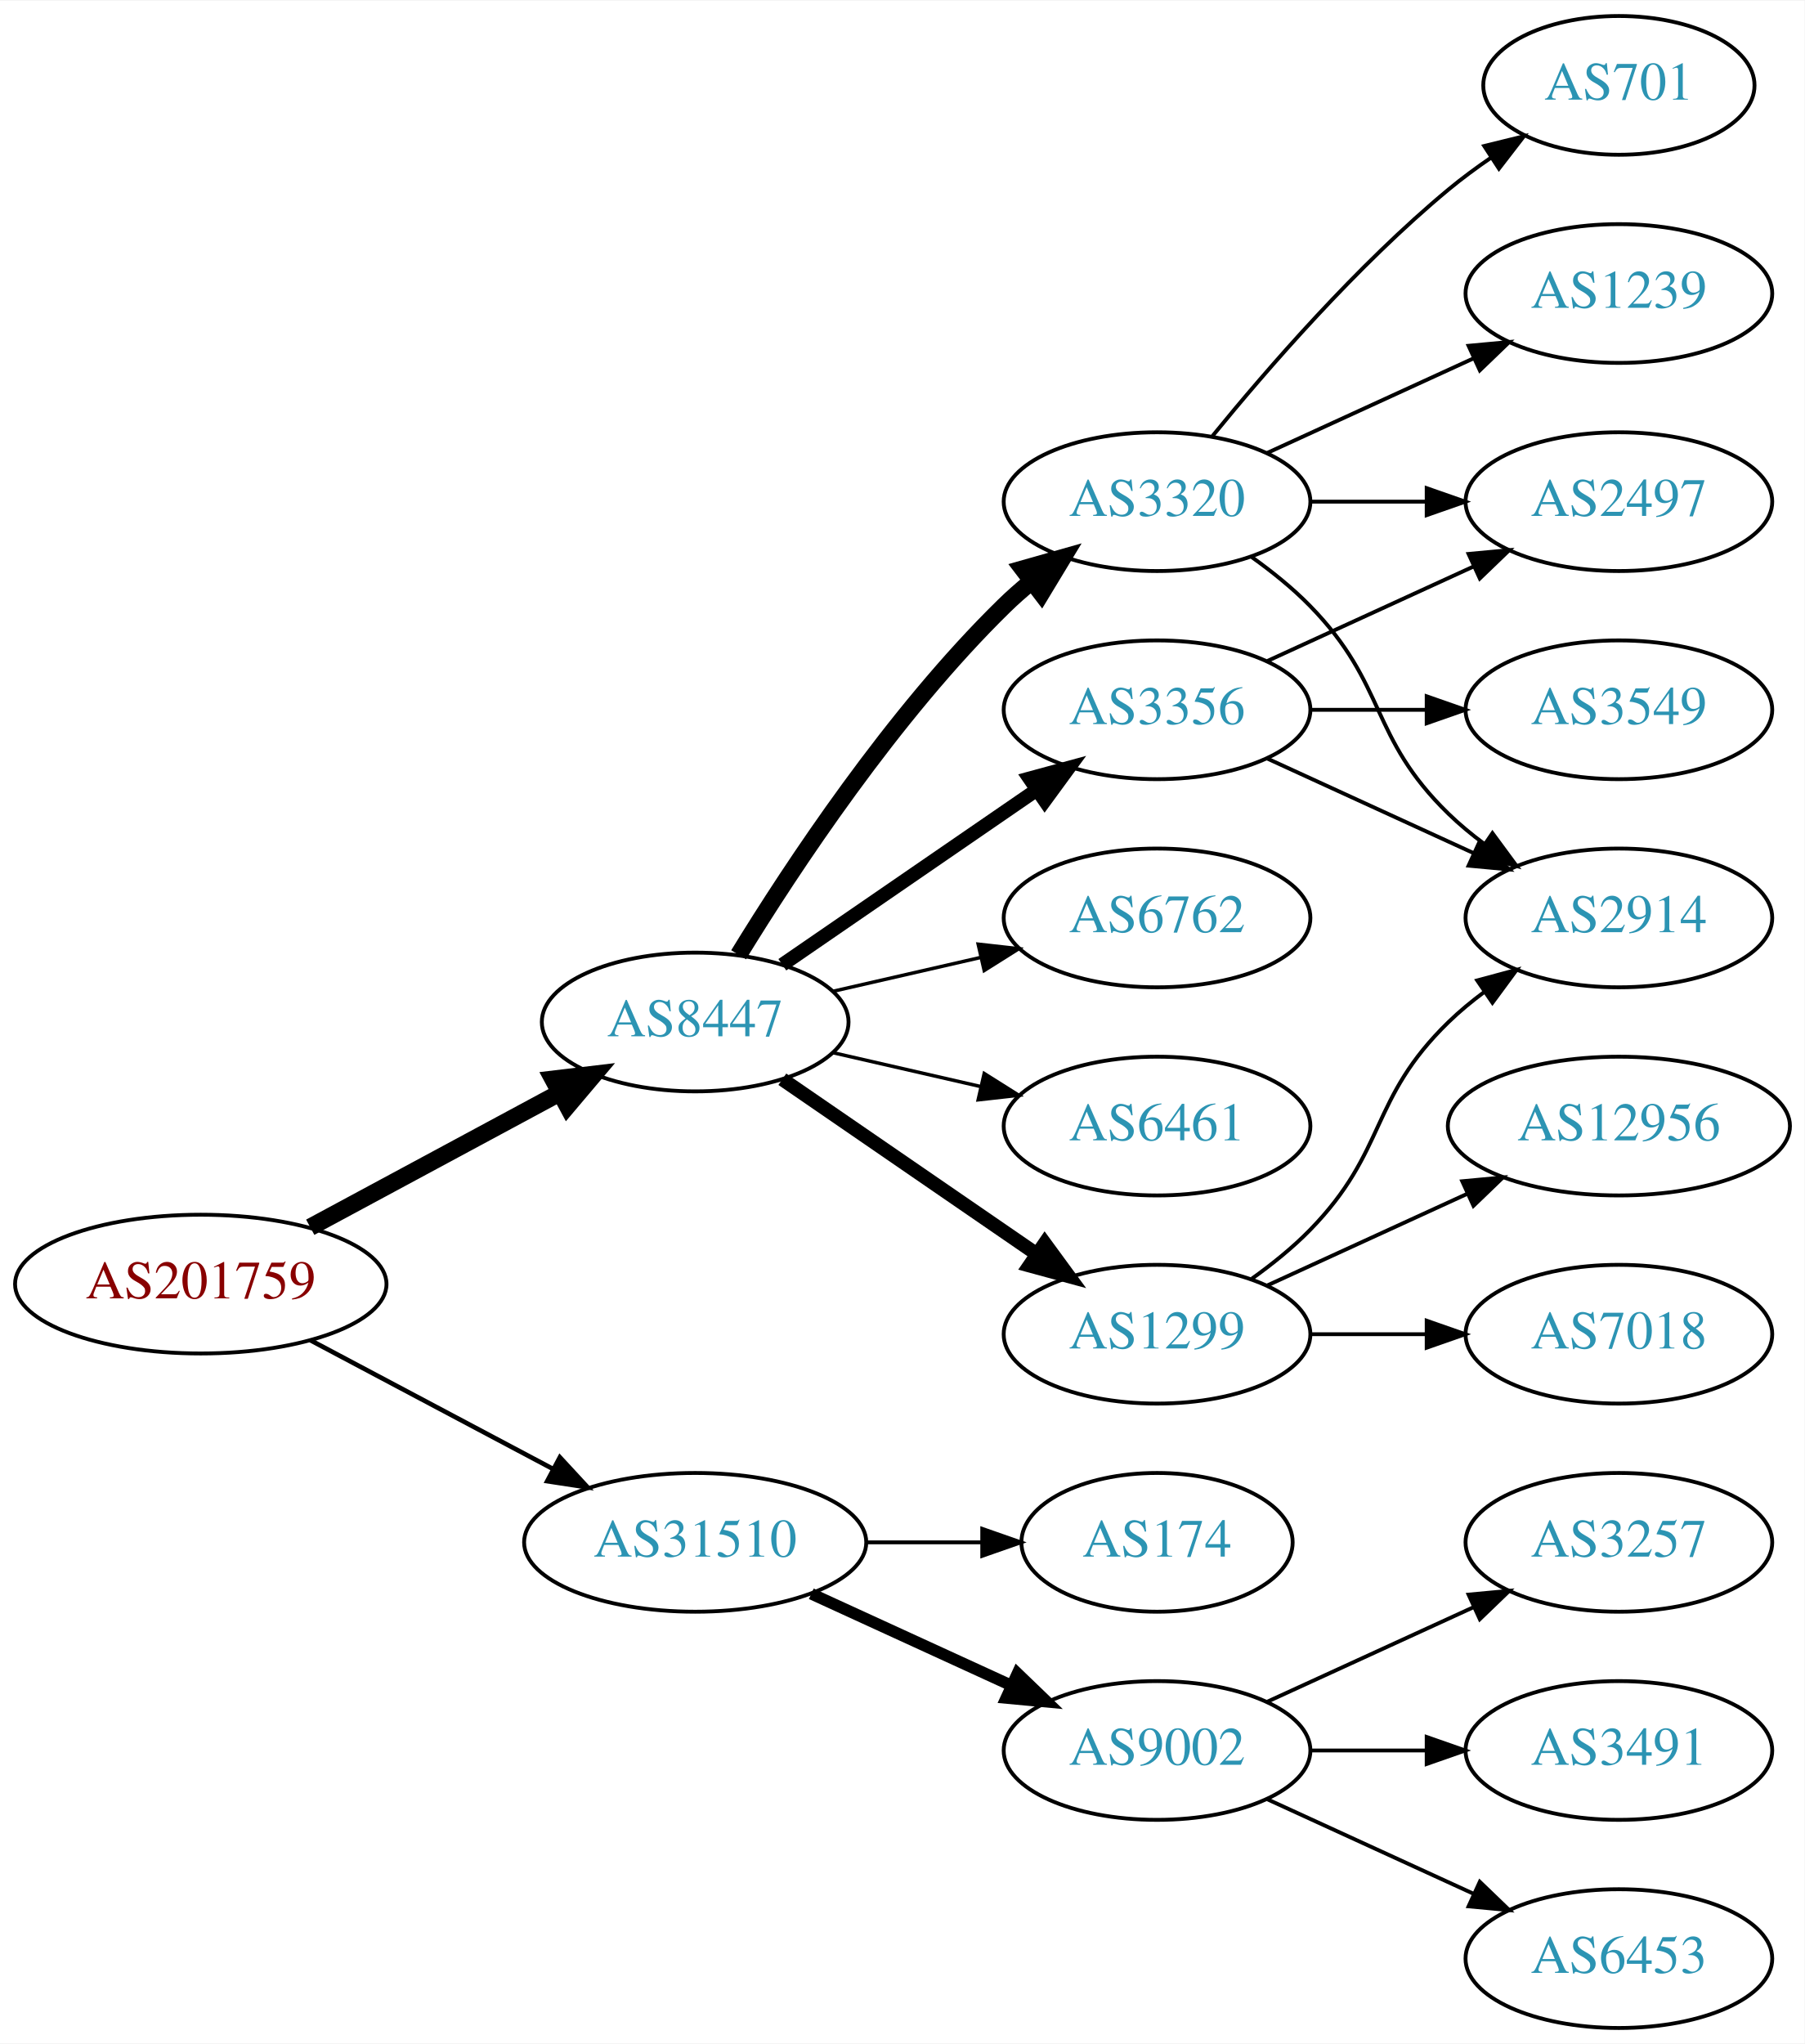
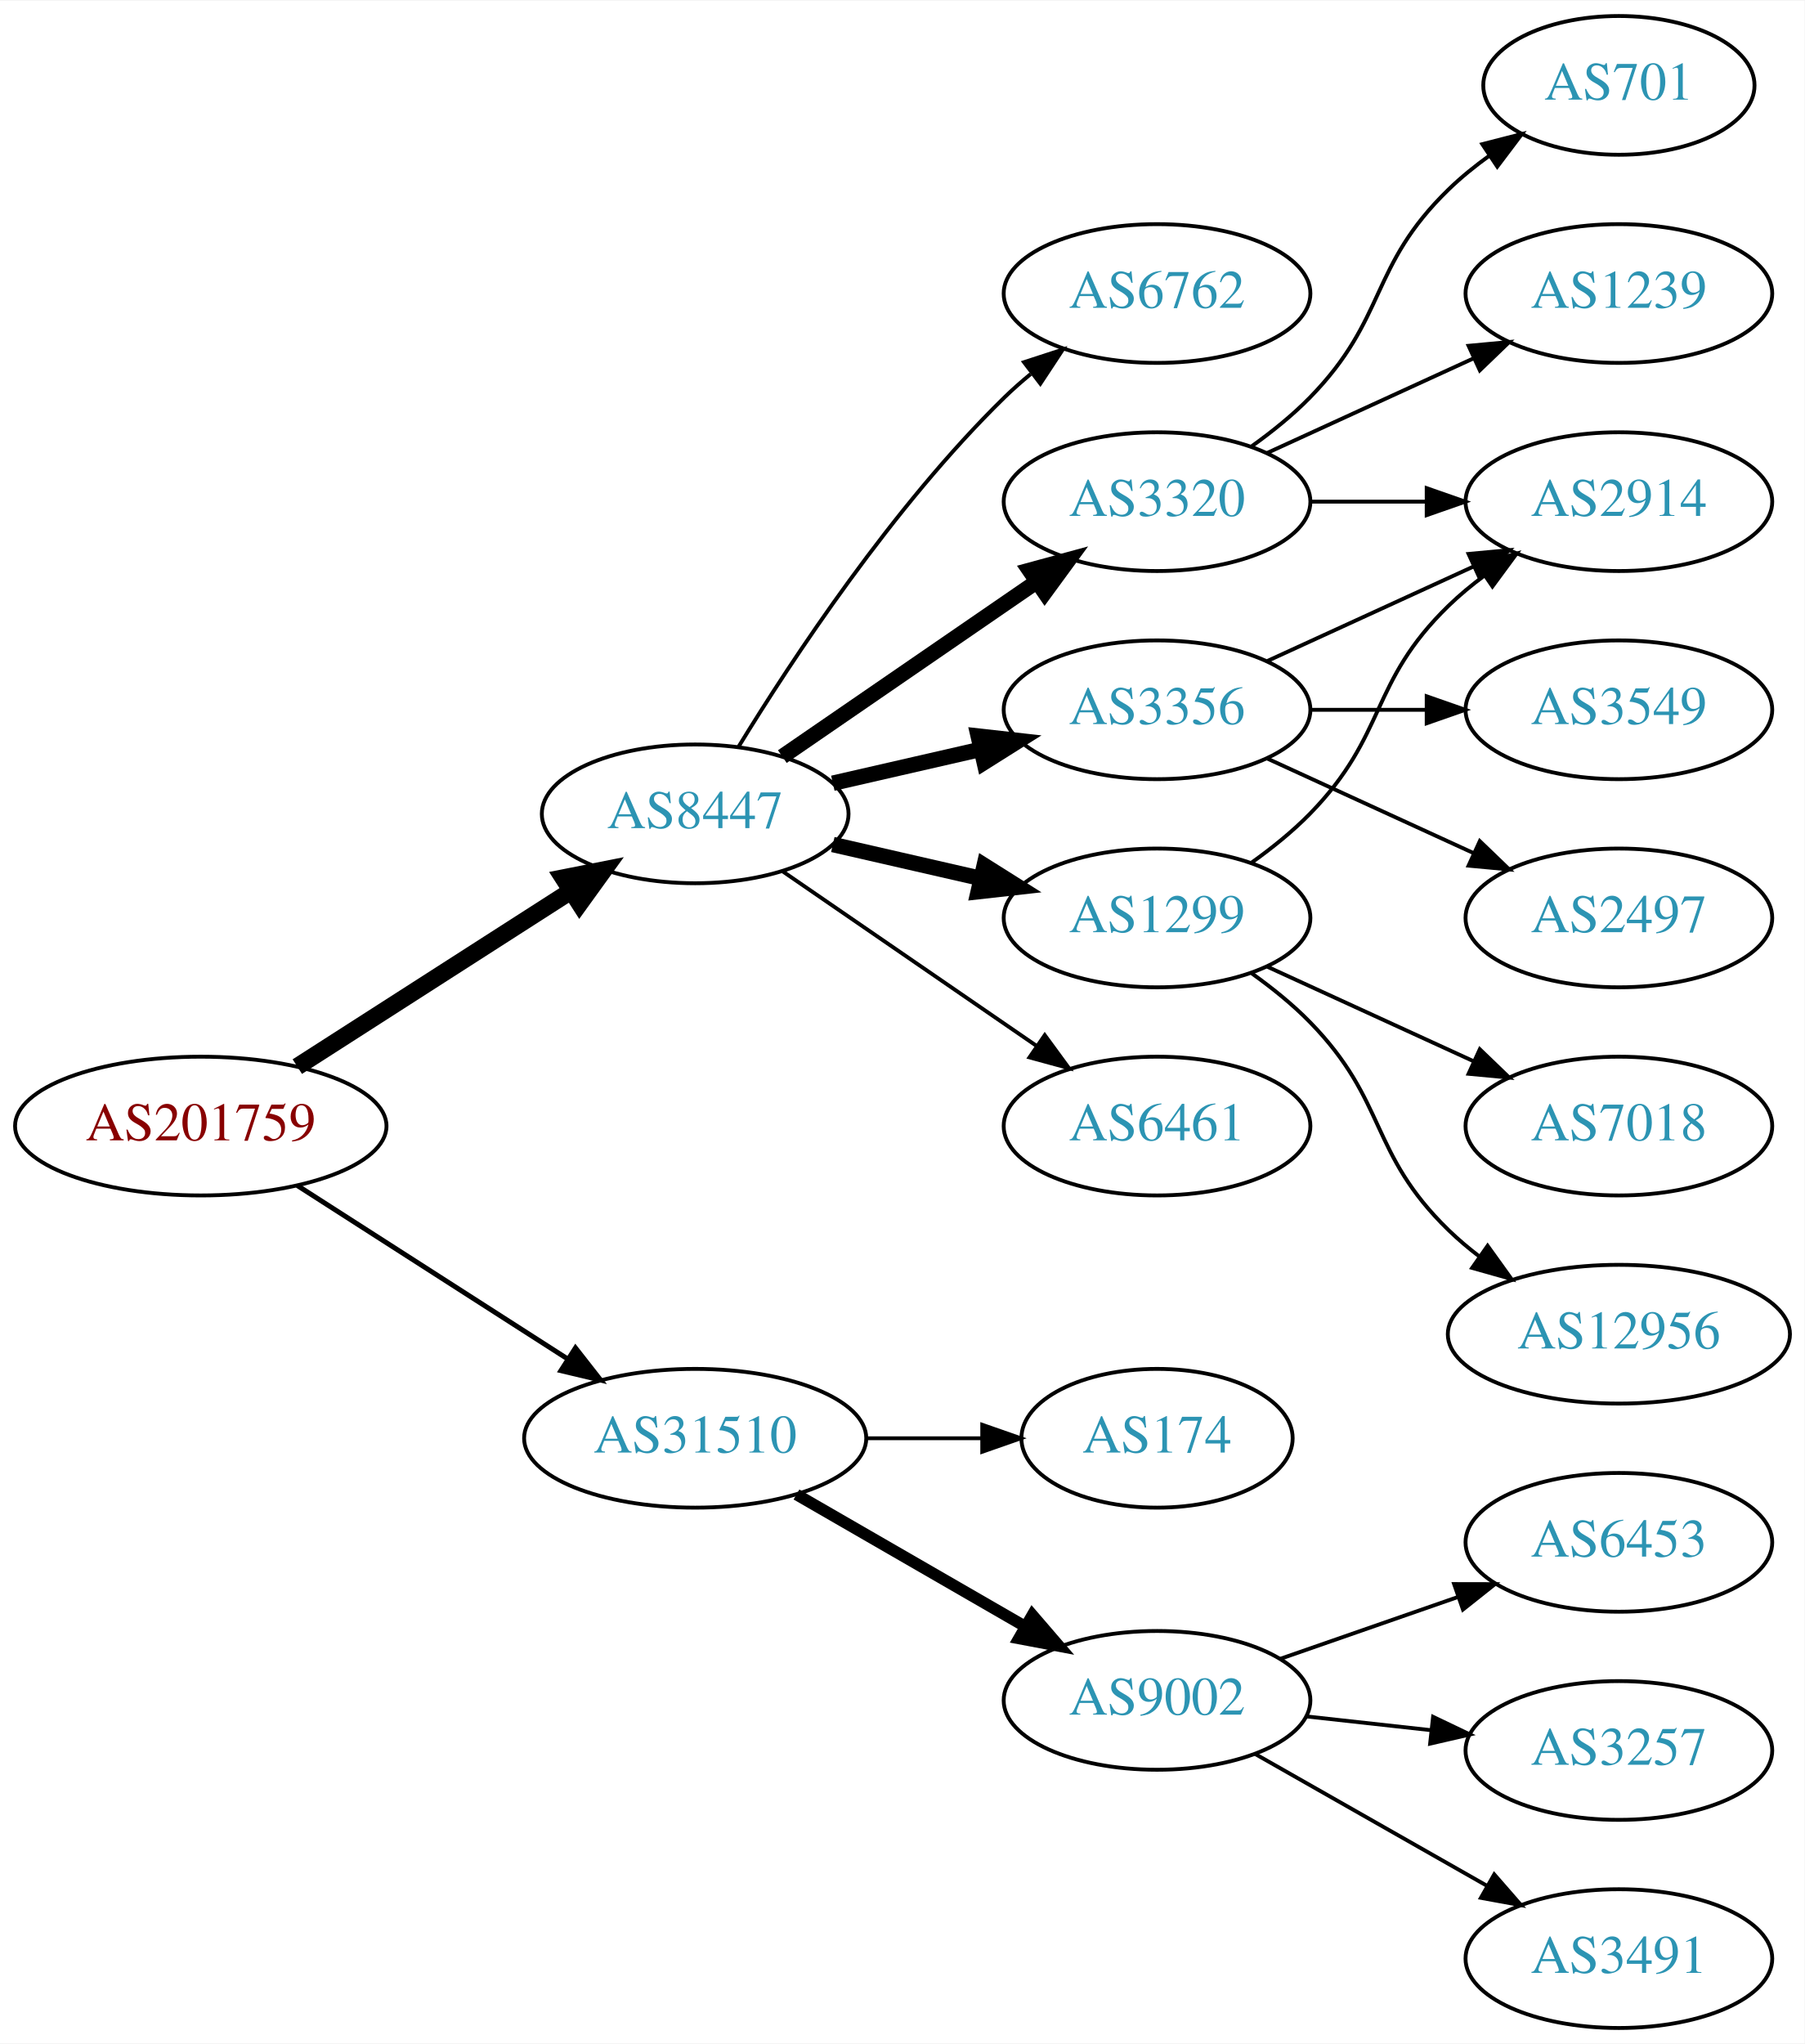
<svg xmlns="http://www.w3.org/2000/svg" xmlns:xlink="http://www.w3.org/1999/xlink" width="468pt" height="530pt" viewBox="0.00 0.00 468.27 530.00">
  <g id="graph0" class="graph" transform="scale(1 1) rotate(0) translate(4 526)">
    <polygon fill="white" stroke="none" points="-4,4 -4,-526 464.269,-526 464.269,4 -4,4" />
    <g id="node1" class="node">
      <g id="a_node1">
        <a xlink:href="/asn/201759" xlink:title="AS201759 ~ OeRK-TIROL-AS [AT]">
-           <ellipse fill="#ffffff" stroke="black" cx="48.096" cy="-193" rx="48.192" ry="18" />
-           <text text-anchor="middle" x="48.096" y="-189.3" font-family="Times,serif" font-size="14.00" fill="#880000">AS201759</text>
+           <ellipse fill="#ffffff" stroke="black" cx="48.096" cy="-234" rx="48.192" ry="18" />
+           <text text-anchor="middle" x="48.096" y="-230.3" font-family="Times,serif" font-size="14.00" fill="#880000">AS201759</text>
        </a>
      </g>
    </g>
    <g id="node2" class="node">
      <g id="a_node2">
        <a xlink:href="/asn/8447" xlink:title="AS8447 ~ A1 Telekom Austria AG [AT]">
-           <ellipse fill="#ffffff" stroke="black" cx="176.388" cy="-261" rx="39.794" ry="18" />
-           <text text-anchor="middle" x="176.388" y="-257.3" font-family="Times,serif" font-size="14.00" fill="#2c94b3">AS8447</text>
+           <ellipse fill="#ffffff" stroke="black" cx="176.388" cy="-315" rx="39.794" ry="18" />
+           <text text-anchor="middle" x="176.388" y="-311.3" font-family="Times,serif" font-size="14.00" fill="#2c94b3">AS8447</text>
        </a>
      </g>
    </g>
    <g id="edge1" class="edge">
-       <path fill="none" stroke="black" stroke-width="4.5" d="M76.499,-207.755C95.498,-217.985 120.934,-231.68 141.251,-242.62" />
-       <polygon fill="black" stroke="black" stroke-width="4.5" points="139.512,-246.155 150.184,-247.429 143.246,-239.222 139.512,-246.155" />
+       <path fill="none" stroke="black" stroke-width="4.5" d="M73.147,-249.426C93.276,-262.336 122.141,-280.849 144.071,-294.915" />
+       <polygon fill="black" stroke="black" stroke-width="4.5" points="142.156,-298.364 152.7,-300.449 146.408,-291.736 142.156,-298.364" />
    </g>
    <g id="node3" class="node">
      <g id="a_node3">
        <a xlink:href="/asn/31510" xlink:title="AS31510 ~ Innsbrucker Kommunalbetriebe AG [AT]">
-           <ellipse fill="#ffffff" stroke="black" cx="176.388" cy="-126" rx="44.393" ry="18" />
-           <text text-anchor="middle" x="176.388" y="-122.3" font-family="Times,serif" font-size="14.00" fill="#2c94b3">AS31510</text>
+           <ellipse fill="#ffffff" stroke="black" cx="176.388" cy="-153" rx="44.393" ry="18" />
+           <text text-anchor="middle" x="176.388" y="-149.3" font-family="Times,serif" font-size="14.00" fill="#2c94b3">AS31510</text>
        </a>
      </g>
    </g>
    <g id="edge2" class="edge">
-       <path fill="none" stroke="black" stroke-width="1.2" d="M76.499,-178.462C94.995,-168.65 119.591,-155.601 139.626,-144.972" />
-       <polygon fill="black" stroke="black" stroke-width="1.2" points="141.278,-148.058 148.471,-140.279 137.997,-141.874 141.278,-148.058" />
+       <path fill="none" stroke="black" stroke-width="1.286" d="M73.147,-218.574C93.024,-205.826 121.421,-187.613 143.246,-173.615" />
+       <polygon fill="black" stroke="black" stroke-width="1.286" points="145.325,-176.439 151.853,-168.095 141.546,-170.547 145.325,-176.439" />
    </g>
    <g id="node4" class="node">
      <g id="a_node4">
-         <a xlink:href="/asn/6762" xlink:title="AS6762 ~ TELECOM ITALIA SPARKLE S.p.A. [IT]">
-           <ellipse fill="#ffffff" stroke="black" cx="296.23" cy="-288" rx="39.794" ry="18" />
-           <text text-anchor="middle" x="296.23" y="-284.3" font-family="Times,serif" font-size="14.00" fill="#2c94b3">AS6762</text>
+         <a xlink:href="/asn/3356" xlink:title="AS3356 ~ Level 3 Parent, LLC [US]">
+           <ellipse fill="#ffffff" stroke="black" cx="296.23" cy="-342" rx="39.794" ry="18" />
+           <text text-anchor="middle" x="296.23" y="-338.3" font-family="Times,serif" font-size="14.00" fill="#2c94b3">AS3356</text>
        </a>
      </g>
    </g>
    <g id="edge3" class="edge">
-       <path fill="none" stroke="black" stroke-width="0.9" d="M212.107,-268.955C224.107,-271.704 237.728,-274.825 250.42,-277.733" />
-       <polygon fill="black" stroke="black" stroke-width="0.9" points="249.823,-281.187 260.352,-280.009 251.386,-274.364 249.823,-281.187" />
+       <path fill="none" stroke="black" stroke-width="4" d="M212.107,-322.955C224.107,-325.704 237.728,-328.825 250.42,-331.733" />
+       <polygon fill="black" stroke="black" stroke-width="4" points="249.823,-335.187 260.352,-334.009 251.386,-328.364 249.823,-335.187" />
    </g>
    <g id="node5" class="node">
      <g id="a_node5">
        <a xlink:href="/asn/6461" xlink:title="AS6461 ~ Zayo Bandwidth [US]">
          <ellipse fill="#ffffff" stroke="black" cx="296.23" cy="-234" rx="39.794" ry="18" />
          <text text-anchor="middle" x="296.23" y="-230.3" font-family="Times,serif" font-size="14.00" fill="#2c94b3">AS6461</text>
        </a>
      </g>
    </g>
    <g id="edge4" class="edge">
-       <path fill="none" stroke="black" stroke-width="0.9" d="M212.107,-253.045C224.107,-250.296 237.728,-247.175 250.42,-244.267" />
-       <polygon fill="black" stroke="black" stroke-width="0.9" points="251.386,-247.636 260.352,-241.991 249.823,-240.813 251.386,-247.636" />
+       <path fill="none" stroke="black" d="M199.002,-300.143C217.49,-287.435 244.304,-269.005 264.934,-254.825" />
+       <polygon fill="black" stroke="black" points="267.096,-257.586 273.354,-249.037 263.13,-251.817 267.096,-257.586" />
    </g>
    <g id="node6" class="node">
      <g id="a_node6">
        <a xlink:href="/asn/3320" xlink:title="AS3320 ~ DTAG [DE]">
          <ellipse fill="#ffffff" stroke="black" cx="296.23" cy="-396" rx="39.794" ry="18" />
          <text text-anchor="middle" x="296.23" y="-392.3" font-family="Times,serif" font-size="14.00" fill="#2c94b3">AS3320</text>
        </a>
      </g>
    </g>
    <g id="edge5" class="edge">
-       <path fill="none" stroke="black" stroke-width="4.5" d="M187.653,-278.44C201.462,-300.991 227.651,-340.722 256.584,-369 258.724,-371.092 261.041,-373.137 263.441,-375.106" />
-       <polygon fill="black" stroke="black" stroke-width="4.5" points="261.442,-378.533 271.782,-381.464 266.217,-372.27 261.442,-378.533" />
+       <path fill="none" stroke="black" stroke-width="4" d="M199.002,-329.857C217.49,-342.565 244.304,-360.995 264.934,-375.175" />
+       <polygon fill="black" stroke="black" stroke-width="4" points="263.13,-378.183 273.354,-380.963 267.096,-372.414 263.13,-378.183" />
    </g>
    <g id="node7" class="node">
      <g id="a_node7">
        <a xlink:href="/asn/1299" xlink:title="AS1299 ~ Telia Carrier [EU]">
-           <ellipse fill="#ffffff" stroke="black" cx="296.23" cy="-180" rx="39.794" ry="18" />
-           <text text-anchor="middle" x="296.23" y="-176.3" font-family="Times,serif" font-size="14.00" fill="#2c94b3">AS1299</text>
+           <ellipse fill="#ffffff" stroke="black" cx="296.23" cy="-288" rx="39.794" ry="18" />
+           <text text-anchor="middle" x="296.23" y="-284.3" font-family="Times,serif" font-size="14.00" fill="#2c94b3">AS1299</text>
        </a>
      </g>
    </g>
    <g id="edge6" class="edge">
-       <path fill="none" stroke="black" stroke-width="3.6" d="M199.002,-246.143C217.49,-233.435 244.304,-215.005 264.934,-200.825" />
-       <polygon fill="black" stroke="black" stroke-width="3.6" points="267.096,-203.586 273.354,-195.037 263.13,-197.817 267.096,-203.586" />
+       <path fill="none" stroke="black" stroke-width="4" d="M212.107,-307.045C224.107,-304.296 237.728,-301.175 250.42,-298.267" />
+       <polygon fill="black" stroke="black" stroke-width="4" points="251.386,-301.636 260.352,-295.991 249.823,-294.813 251.386,-301.636" />
    </g>
    <g id="node8" class="node">
      <g id="a_node8">
-         <a xlink:href="/asn/3356" xlink:title="AS3356 ~ Level 3 Parent, LLC [US]">
-           <ellipse fill="#ffffff" stroke="black" cx="296.23" cy="-342" rx="39.794" ry="18" />
-           <text text-anchor="middle" x="296.23" y="-338.3" font-family="Times,serif" font-size="14.00" fill="#2c94b3">AS3356</text>
+         <a xlink:href="/asn/6762" xlink:title="AS6762 ~ TELECOM ITALIA SPARKLE S.p.A. [IT]">
+           <ellipse fill="#ffffff" stroke="black" cx="296.23" cy="-450" rx="39.794" ry="18" />
+           <text text-anchor="middle" x="296.23" y="-446.3" font-family="Times,serif" font-size="14.00" fill="#2c94b3">AS6762</text>
        </a>
      </g>
    </g>
    <g id="edge7" class="edge">
-       <path fill="none" stroke="black" stroke-width="3.6" d="M199.002,-275.857C217.49,-288.565 244.304,-306.995 264.934,-321.175" />
-       <polygon fill="black" stroke="black" stroke-width="3.6" points="263.13,-324.183 273.354,-326.963 267.096,-318.414 263.13,-324.183" />
+       <path fill="none" stroke="black" d="M187.653,-332.44C201.462,-354.991 227.651,-394.722 256.584,-423 258.724,-425.092 261.041,-427.137 263.441,-429.106" />
+       <polygon fill="black" stroke="black" points="261.708,-432.185 271.782,-435.464 265.951,-426.618 261.708,-432.185" />
    </g>
    <g id="node16" class="node">
      <g id="a_node16">
        <a xlink:href="/asn/9002" xlink:title="AS9002 ~ RETN Limited [EU]">
-           <ellipse fill="#ffffff" stroke="black" cx="296.23" cy="-72" rx="39.794" ry="18" />
-           <text text-anchor="middle" x="296.23" y="-68.3" font-family="Times,serif" font-size="14.00" fill="#2c94b3">AS9002</text>
-         </a>
-       </g>
-     </g>
-     <g id="edge18" class="edge">
-       <path fill="none" stroke="black" stroke-width="3" d="M206.517,-112.652C222.128,-105.498 241.526,-96.609 258.198,-88.969" />
-       <polygon fill="black" stroke="black" stroke-width="3" points="260.017,-91.986 267.65,-84.638 257.101,-85.622 260.017,-91.986" />
+           <ellipse fill="#ffffff" stroke="black" cx="296.23" cy="-85" rx="39.794" ry="18" />
+           <text text-anchor="middle" x="296.23" y="-81.3" font-family="Times,serif" font-size="14.00" fill="#2c94b3">AS9002</text>
+         </a>
+       </g>
+     </g>
+     <g id="edge17" class="edge">
+       <path fill="none" stroke="black" stroke-width="3" d="M202.668,-138.412C219.987,-128.418 243.138,-115.059 261.954,-104.201" />
+       <polygon fill="black" stroke="black" stroke-width="3" points="263.886,-107.128 270.799,-99.098 260.388,-101.065 263.886,-107.128" />
    </g>
    <g id="node17" class="node">
      <g id="a_node17">
        <a xlink:href="/asn/174" xlink:title="AS174 ~ Cogent Communications [US]">
-           <ellipse fill="#ffffff" stroke="black" cx="296.23" cy="-126" rx="35.194" ry="18" />
-           <text text-anchor="middle" x="296.23" y="-122.3" font-family="Times,serif" font-size="14.00" fill="#2c94b3">AS174</text>
-         </a>
-       </g>
-     </g>
-     <g id="edge19" class="edge">
-       <path fill="none" stroke="black" d="M220.599,-126C230.447,-126 240.926,-126 250.823,-126" />
-       <polygon fill="black" stroke="black" points="250.875,-129.5 260.875,-126 250.875,-122.5 250.875,-129.5" />
+           <ellipse fill="#ffffff" stroke="black" cx="296.23" cy="-153" rx="35.194" ry="18" />
+           <text text-anchor="middle" x="296.23" y="-149.3" font-family="Times,serif" font-size="14.00" fill="#2c94b3">AS174</text>
+         </a>
+       </g>
+     </g>
+     <g id="edge18" class="edge">
+       <path fill="none" stroke="black" d="M220.599,-153C230.447,-153 240.926,-153 250.823,-153" />
+       <polygon fill="black" stroke="black" points="250.875,-156.5 260.875,-153 250.875,-149.5 250.875,-156.5" />
+     </g>
+     <g id="node9" class="node">
+       <g id="a_node9">
+         <a xlink:href="/asn/2914" xlink:title="AS2914 ~ NTT America, Inc. [US]">
+           <ellipse fill="#ffffff" stroke="black" cx="416.073" cy="-396" rx="39.794" ry="18" />
+           <text text-anchor="middle" x="416.073" y="-392.3" font-family="Times,serif" font-size="14.00" fill="#2c94b3">AS2914</text>
+         </a>
+       </g>
+     </g>
+     <g id="edge14" class="edge">
+       <path fill="none" stroke="black" d="M324.859,-354.661C340.816,-361.973 361.087,-371.261 378.369,-379.181" />
+       <polygon fill="black" stroke="black" points="377.068,-382.435 387.617,-383.419 379.984,-376.071 377.068,-382.435" />
+     </g>
+     <g id="node14" class="node">
+       <g id="a_node14">
+         <a xlink:href="/asn/3549" xlink:title="AS3549 ~ Level 3 Parent, LLC [US]">
+           <ellipse fill="#ffffff" stroke="black" cx="416.073" cy="-342" rx="39.794" ry="18" />
+           <text text-anchor="middle" x="416.073" y="-338.3" font-family="Times,serif" font-size="14.00" fill="#2c94b3">AS3549</text>
+         </a>
+       </g>
+     </g>
+     <g id="edge15" class="edge">
+       <path fill="none" stroke="black" d="M336.143,-342C345.696,-342 356.046,-342 366.008,-342" />
+       <polygon fill="black" stroke="black" points="366.201,-345.5 376.201,-342 366.201,-338.5 366.201,-345.5" />
+     </g>
+     <g id="node15" class="node">
+       <g id="a_node15">
+         <a xlink:href="/asn/2497" xlink:title="AS2497 ~ Internet Initiative Japan Inc. [JP]">
+           <ellipse fill="#ffffff" stroke="black" cx="416.073" cy="-288" rx="39.794" ry="18" />
+           <text text-anchor="middle" x="416.073" y="-284.3" font-family="Times,serif" font-size="14.00" fill="#2c94b3">AS2497</text>
+         </a>
+       </g>
+     </g>
+     <g id="edge16" class="edge">
+       <path fill="none" stroke="black" d="M324.859,-329.339C340.816,-322.027 361.087,-312.739 378.369,-304.819" />
+       <polygon fill="black" stroke="black" points="379.984,-307.929 387.617,-300.581 377.068,-301.565 379.984,-307.929" />
+     </g>
+     <g id="edge8" class="edge">
+       <path fill="none" stroke="black" d="M336.143,-396C345.696,-396 356.046,-396 366.008,-396" />
+       <polygon fill="black" stroke="black" points="366.201,-399.5 376.201,-396 366.201,-392.5 366.201,-399.5" />
+     </g>
+     <g id="node10" class="node">
+       <g id="a_node10">
+         <a xlink:href="/asn/1239" xlink:title="AS1239 ~ Sprint [US]">
+           <ellipse fill="#ffffff" stroke="black" cx="416.073" cy="-450" rx="39.794" ry="18" />
+           <text text-anchor="middle" x="416.073" y="-446.3" font-family="Times,serif" font-size="14.00" fill="#2c94b3">AS1239</text>
+         </a>
+       </g>
+     </g>
+     <g id="edge9" class="edge">
+       <path fill="none" stroke="black" d="M324.859,-408.661C340.816,-415.973 361.087,-425.261 378.369,-433.181" />
+       <polygon fill="black" stroke="black" points="377.068,-436.435 387.617,-437.419 379.984,-430.071 377.068,-436.435" />
    </g>
    <g id="node11" class="node">
      <g id="a_node11">
-         <a xlink:href="/asn/2914" xlink:title="AS2914 ~ NTT America, Inc. [US]">
-           <ellipse fill="#ffffff" stroke="black" cx="416.073" cy="-288" rx="39.794" ry="18" />
-           <text text-anchor="middle" x="416.073" y="-284.3" font-family="Times,serif" font-size="14.00" fill="#2c94b3">AS2914</text>
-         </a>
-       </g>
-     </g>
-     <g id="edge11" class="edge">
-       <path fill="none" stroke="black" d="M320.824,-381.611C326.08,-377.852 331.412,-373.563 335.877,-369 356.049,-348.383 351.183,-335.094 371.877,-315 374.722,-312.237 377.896,-309.614 381.196,-307.166" />
-       <polygon fill="black" stroke="black" points="383.261,-309.994 389.544,-301.462 379.312,-304.214 383.261,-309.994" />
-     </g>
-     <g id="node12" class="node">
-       <g id="a_node12">
-         <a xlink:href="/asn/2497" xlink:title="AS2497 ~ Internet Initiative Japan Inc. [JP]">
-           <ellipse fill="#ffffff" stroke="black" cx="416.073" cy="-396" rx="39.794" ry="18" />
-           <text text-anchor="middle" x="416.073" y="-392.3" font-family="Times,serif" font-size="14.00" fill="#2c94b3">AS2497</text>
-         </a>
-       </g>
-     </g>
-     <g id="edge12" class="edge">
-       <path fill="none" stroke="black" d="M336.143,-396C345.696,-396 356.046,-396 366.008,-396" />
-       <polygon fill="black" stroke="black" points="366.201,-399.5 376.201,-396 366.201,-392.5 366.201,-399.5" />
-     </g>
-     <g id="node13" class="node">
-       <g id="a_node13">
        <a xlink:href="/asn/701" xlink:title="AS701 ~ UUNET [US]">
          <ellipse fill="#ffffff" stroke="black" cx="416.073" cy="-504" rx="35.194" ry="18" />
          <text text-anchor="middle" x="416.073" y="-500.3" font-family="Times,serif" font-size="14.00" fill="#2c94b3">AS701</text>
        </a>
      </g>
    </g>
+     <g id="edge10" class="edge">
+       <path fill="none" stroke="black" d="M320.824,-410.389C326.08,-414.148 331.412,-418.437 335.877,-423 356.049,-443.617 351.183,-456.906 371.877,-477 375.104,-480.134 378.755,-483.089 382.534,-485.812" />
+       <polygon fill="black" stroke="black" points="380.631,-488.75 390.894,-491.383 384.512,-482.925 380.631,-488.75" />
+     </g>
+     <g id="edge12" class="edge">
+       <path fill="none" stroke="black" d="M320.824,-302.389C326.08,-306.148 331.412,-310.437 335.877,-315 356.049,-335.617 351.183,-348.906 371.877,-369 374.722,-371.763 377.896,-374.386 381.196,-376.834" />
+       <polygon fill="black" stroke="black" points="379.312,-379.786 389.544,-382.538 383.261,-374.006 379.312,-379.786" />
+     </g>
+     <g id="node12" class="node">
+       <g id="a_node12">
+         <a xlink:href="/asn/12956" xlink:title="AS12956 ~ TELXIUS [ES]">
+           <ellipse fill="#ffffff" stroke="black" cx="416.073" cy="-180" rx="44.393" ry="18" />
+           <text text-anchor="middle" x="416.073" y="-176.3" font-family="Times,serif" font-size="14.00" fill="#2c94b3">AS12956</text>
+         </a>
+       </g>
+     </g>
+     <g id="edge11" class="edge">
+       <path fill="none" stroke="black" d="M320.824,-273.611C326.08,-269.852 331.412,-265.563 335.877,-261 356.049,-240.383 351.183,-227.094 371.877,-207 374.363,-204.586 377.1,-202.278 379.953,-200.1" />
+       <polygon fill="black" stroke="black" points="382.008,-202.934 388.189,-194.329 377.991,-197.202 382.008,-202.934" />
+     </g>
+     <g id="node13" class="node">
+       <g id="a_node13">
+         <a xlink:href="/asn/7018" xlink:title="AS7018 ~ AT&amp;T Services, Inc. [US]">
+           <ellipse fill="#ffffff" stroke="black" cx="416.073" cy="-234" rx="39.794" ry="18" />
+           <text text-anchor="middle" x="416.073" y="-230.3" font-family="Times,serif" font-size="14.00" fill="#2c94b3">AS7018</text>
+         </a>
+       </g>
+     </g>
    <g id="edge13" class="edge">
-       <path fill="none" stroke="black" d="M310.649,-413.065C324.764,-430.375 348.178,-457.345 371.877,-477 375.34,-479.872 379.132,-482.669 382.987,-485.308" />
-       <polygon fill="black" stroke="black" points="381.129,-488.275 391.419,-490.797 384.948,-482.408 381.129,-488.275" />
-     </g>
-     <g id="node14" class="node">
-       <g id="a_node14">
-         <a xlink:href="/asn/1239" xlink:title="AS1239 ~ Sprint [US]">
-           <ellipse fill="#ffffff" stroke="black" cx="416.073" cy="-450" rx="39.794" ry="18" />
-           <text text-anchor="middle" x="416.073" y="-446.3" font-family="Times,serif" font-size="14.00" fill="#2c94b3">AS1239</text>
-         </a>
-       </g>
-     </g>
-     <g id="edge14" class="edge">
-       <path fill="none" stroke="black" d="M324.859,-408.661C340.816,-415.973 361.087,-425.261 378.369,-433.181" />
-       <polygon fill="black" stroke="black" points="377.068,-436.435 387.617,-437.419 379.984,-430.071 377.068,-436.435" />
-     </g>
-     <g id="node9" class="node">
-       <g id="a_node9">
-         <a xlink:href="/asn/7018" xlink:title="AS7018 ~ AT&amp;T Services, Inc. [US]">
-           <ellipse fill="#ffffff" stroke="black" cx="416.073" cy="-180" rx="39.794" ry="18" />
-           <text text-anchor="middle" x="416.073" y="-176.3" font-family="Times,serif" font-size="14.00" fill="#2c94b3">AS7018</text>
-         </a>
-       </g>
-     </g>
-     <g id="edge8" class="edge">
-       <path fill="none" stroke="black" d="M336.143,-180C345.696,-180 356.046,-180 366.008,-180" />
-       <polygon fill="black" stroke="black" points="366.201,-183.5 376.201,-180 366.201,-176.5 366.201,-183.5" />
-     </g>
-     <g id="node10" class="node">
-       <g id="a_node10">
-         <a xlink:href="/asn/12956" xlink:title="AS12956 ~ TELXIUS [ES]">
-           <ellipse fill="#ffffff" stroke="black" cx="416.073" cy="-234" rx="44.393" ry="18" />
-           <text text-anchor="middle" x="416.073" y="-230.3" font-family="Times,serif" font-size="14.00" fill="#2c94b3">AS12956</text>
-         </a>
-       </g>
-     </g>
-     <g id="edge9" class="edge">
-       <path fill="none" stroke="black" d="M324.859,-192.661C340.357,-199.762 359.923,-208.728 376.87,-216.494" />
-       <polygon fill="black" stroke="black" points="375.424,-219.681 385.973,-220.665 378.34,-213.317 375.424,-219.681" />
-     </g>
-     <g id="edge10" class="edge">
-       <path fill="none" stroke="black" d="M320.824,-194.389C326.08,-198.148 331.412,-202.437 335.877,-207 356.049,-227.617 351.183,-240.906 371.877,-261 374.722,-263.763 377.896,-266.386 381.196,-268.834" />
-       <polygon fill="black" stroke="black" points="379.312,-271.786 389.544,-274.538 383.261,-266.006 379.312,-271.786" />
-     </g>
-     <g id="edge16" class="edge">
-       <path fill="none" stroke="black" d="M324.859,-329.339C340.816,-322.027 361.087,-312.739 378.369,-304.819" />
-       <polygon fill="black" stroke="black" points="379.984,-307.929 387.617,-300.581 377.068,-301.565 379.984,-307.929" />
-     </g>
-     <g id="edge17" class="edge">
-       <path fill="none" stroke="black" d="M324.859,-354.661C340.816,-361.973 361.087,-371.261 378.369,-379.181" />
-       <polygon fill="black" stroke="black" points="377.068,-382.435 387.617,-383.419 379.984,-376.071 377.068,-382.435" />
-     </g>
-     <g id="node15" class="node">
-       <g id="a_node15">
-         <a xlink:href="/asn/3549" xlink:title="AS3549 ~ Level 3 Parent, LLC [US]">
-           <ellipse fill="#ffffff" stroke="black" cx="416.073" cy="-342" rx="39.794" ry="18" />
-           <text text-anchor="middle" x="416.073" y="-338.3" font-family="Times,serif" font-size="14.00" fill="#2c94b3">AS3549</text>
-         </a>
-       </g>
-     </g>
-     <g id="edge15" class="edge">
-       <path fill="none" stroke="black" d="M336.143,-342C345.696,-342 356.046,-342 366.008,-342" />
-       <polygon fill="black" stroke="black" points="366.201,-345.5 376.201,-342 366.201,-338.5 366.201,-345.5" />
+       <path fill="none" stroke="black" d="M324.859,-275.339C340.816,-268.027 361.087,-258.739 378.369,-250.819" />
+       <polygon fill="black" stroke="black" points="379.984,-253.929 387.617,-246.581 377.068,-247.565 379.984,-253.929" />
    </g>
    <g id="node18" class="node">
      <g id="a_node18">
-         <a xlink:href="/asn/3491" xlink:title="AS3491 ~ PCCW Global, Inc. [US]">
-           <ellipse fill="#ffffff" stroke="black" cx="416.073" cy="-72" rx="39.794" ry="18" />
-           <text text-anchor="middle" x="416.073" y="-68.3" font-family="Times,serif" font-size="14.00" fill="#2c94b3">AS3491</text>
-         </a>
-       </g>
-     </g>
-     <g id="edge20" class="edge">
-       <path fill="none" stroke="black" d="M336.143,-72C345.696,-72 356.046,-72 366.008,-72" />
-       <polygon fill="black" stroke="black" points="366.201,-75.5 376.201,-72 366.201,-68.5 366.201,-75.5" />
+         <a xlink:href="/asn/6453" xlink:title="AS6453 ~ TATA COMMUNICATIONS (AMERICA) INC [US]">
+           <ellipse fill="#ffffff" stroke="black" cx="416.073" cy="-126" rx="39.794" ry="18" />
+           <text text-anchor="middle" x="416.073" y="-122.3" font-family="Times,serif" font-size="14.00" fill="#2c94b3">AS6453</text>
+         </a>
+       </g>
+     </g>
+     <g id="edge19" class="edge">
+       <path fill="none" stroke="black" d="M328.192,-95.772C342.289,-100.677 359.165,-106.548 374.278,-111.807" />
+       <polygon fill="black" stroke="black" points="373.314,-115.177 383.909,-115.157 375.614,-108.566 373.314,-115.177" />
    </g>
    <g id="node19" class="node">
      <g id="a_node19">
-         <a xlink:href="/asn/6453" xlink:title="AS6453 ~ TATA COMMUNICATIONS (AMERICA) INC [US]">
-           <ellipse fill="#ffffff" stroke="black" cx="416.073" cy="-18" rx="39.794" ry="18" />
-           <text text-anchor="middle" x="416.073" y="-14.3" font-family="Times,serif" font-size="14.00" fill="#2c94b3">AS6453</text>
-         </a>
-       </g>
-     </g>
-     <g id="edge21" class="edge">
-       <path fill="none" stroke="black" d="M324.859,-59.339C340.816,-52.027 361.087,-42.739 378.369,-34.819" />
-       <polygon fill="black" stroke="black" points="379.984,-37.929 387.617,-30.581 377.068,-31.565 379.984,-37.929" />
+         <a xlink:href="/asn/3257" xlink:title="AS3257 ~ GTT [DE]">
+           <ellipse fill="#ffffff" stroke="black" cx="416.073" cy="-72" rx="39.794" ry="18" />
+           <text text-anchor="middle" x="416.073" y="-68.3" font-family="Times,serif" font-size="14.00" fill="#2c94b3">AS3257</text>
+         </a>
+       </g>
+     </g>
+     <g id="edge20" class="edge">
+       <path fill="none" stroke="black" d="M334.84,-80.851C345.151,-79.713 356.469,-78.465 367.269,-77.273" />
+       <polygon fill="black" stroke="black" points="367.86,-80.73 377.416,-76.154 367.092,-73.772 367.86,-80.73" />
    </g>
    <g id="node20" class="node">
      <g id="a_node20">
-         <a xlink:href="/asn/3257" xlink:title="AS3257 ~ GTT [DE]">
-           <ellipse fill="#ffffff" stroke="black" cx="416.073" cy="-126" rx="39.794" ry="18" />
-           <text text-anchor="middle" x="416.073" y="-122.3" font-family="Times,serif" font-size="14.00" fill="#2c94b3">AS3257</text>
-         </a>
-       </g>
-     </g>
-     <g id="edge22" class="edge">
-       <path fill="none" stroke="black" d="M324.859,-84.661C340.816,-91.973 361.087,-101.261 378.369,-109.181" />
-       <polygon fill="black" stroke="black" points="377.068,-112.435 387.617,-113.419 379.984,-106.071 377.068,-112.435" />
+         <a xlink:href="/asn/3491" xlink:title="AS3491 ~ PCCW Global, Inc. [US]">
+           <ellipse fill="#ffffff" stroke="black" cx="416.073" cy="-18" rx="39.794" ry="18" />
+           <text text-anchor="middle" x="416.073" y="-14.3" font-family="Times,serif" font-size="14.00" fill="#2c94b3">AS3491</text>
+         </a>
+       </g>
+     </g>
+     <g id="edge21" class="edge">
+       <path fill="none" stroke="black" d="M321.647,-71.118C339.107,-61.191 362.807,-47.716 381.968,-36.822" />
+       <polygon fill="black" stroke="black" points="383.724,-39.85 390.687,-31.865 380.264,-33.765 383.724,-39.85" />
    </g>
  </g>
</svg>
